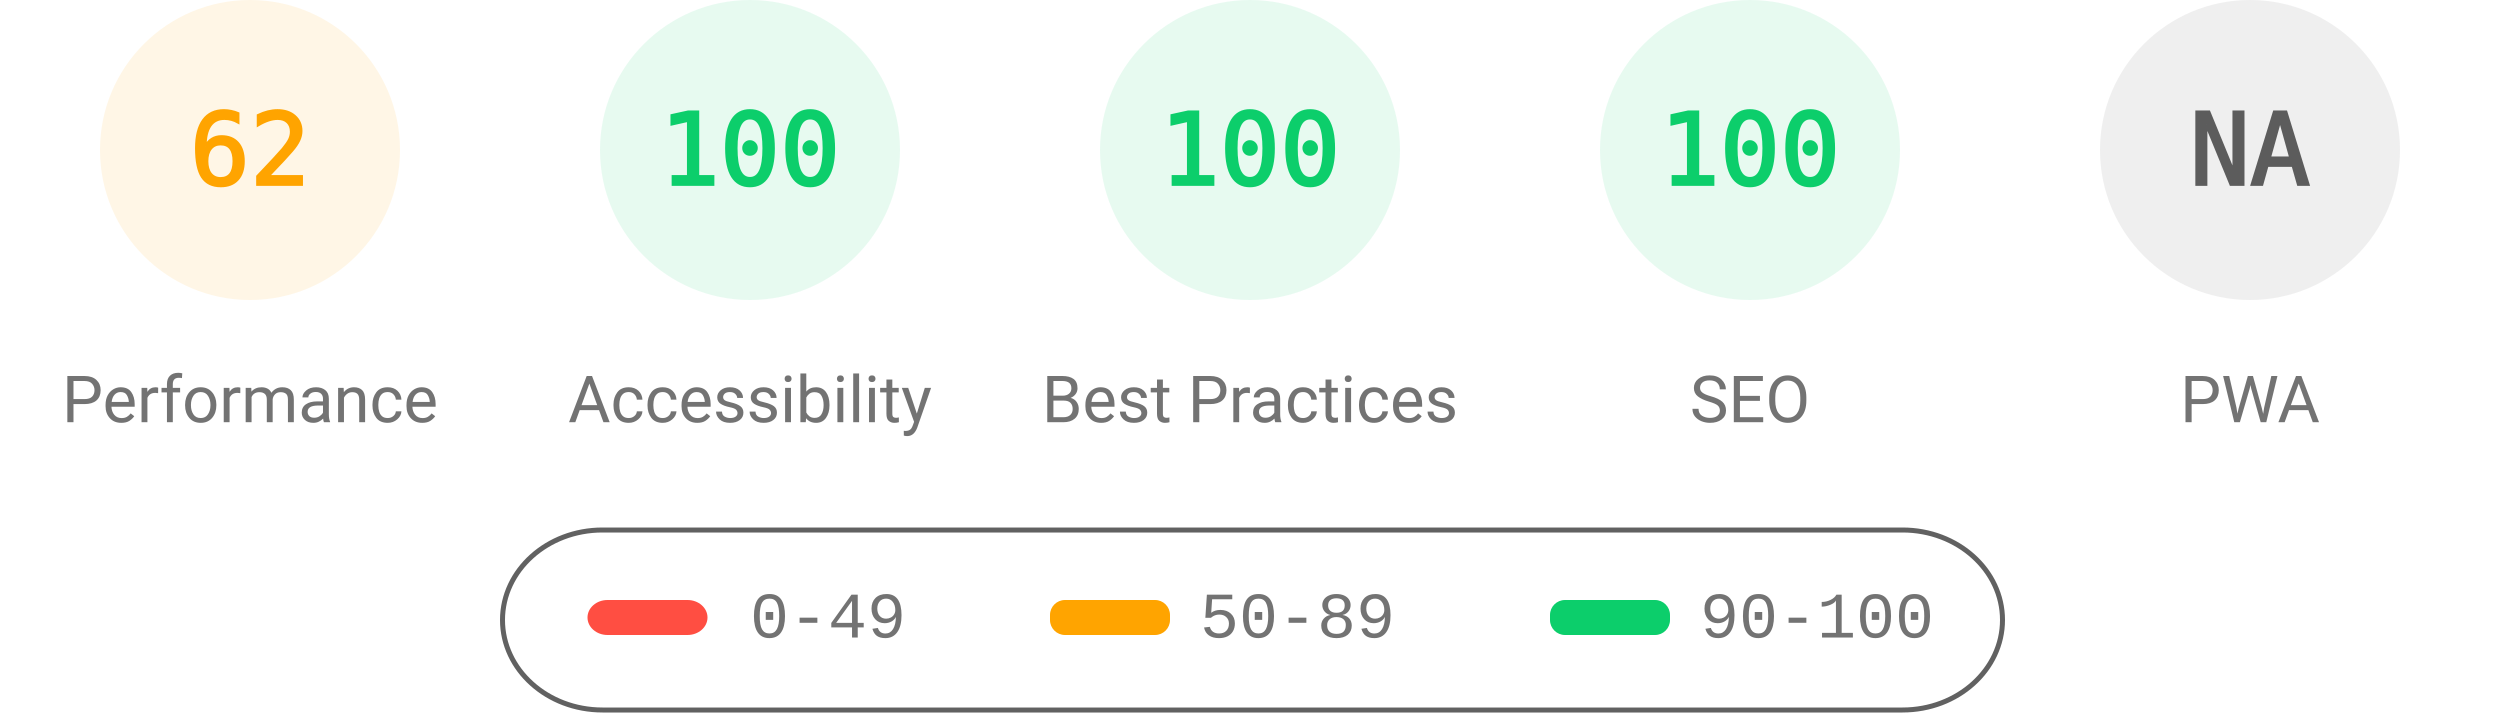
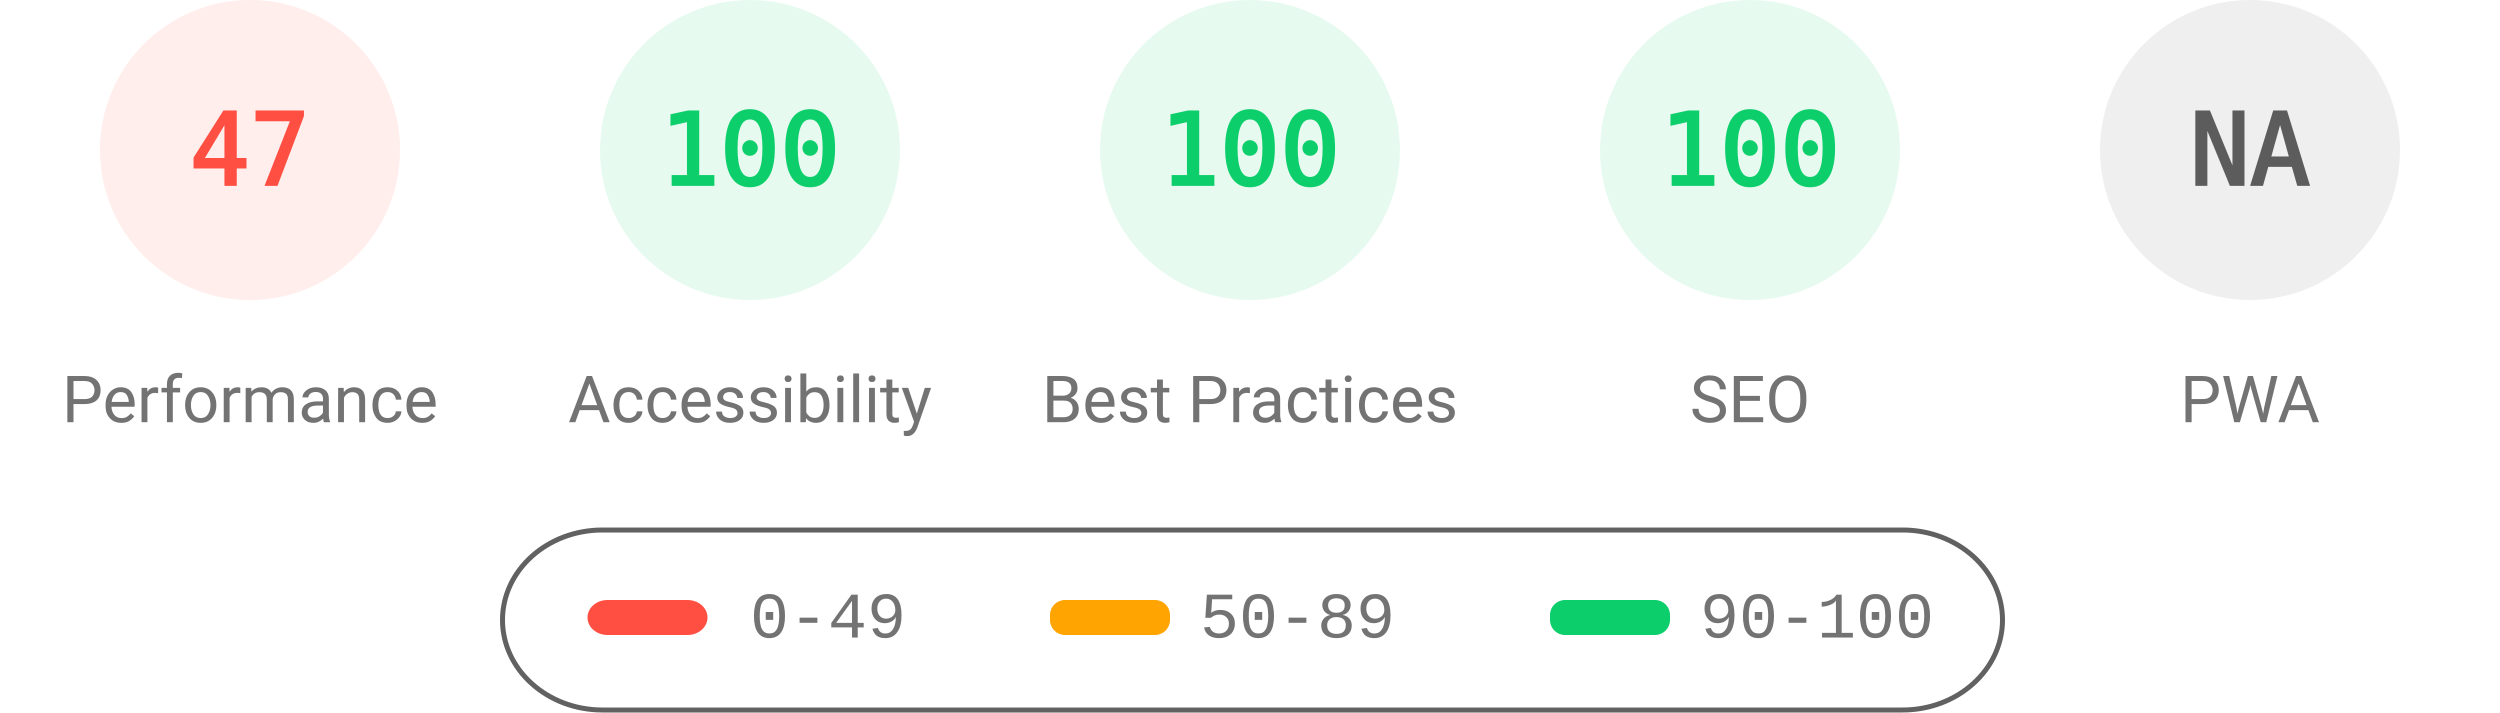
<svg xmlns="http://www.w3.org/2000/svg" fill="none" width="1000" height="285">
  <style>.gauge-base{opacity:.1}.gauge-arc{fill:none;animation-delay:250ms;stroke-linecap:round;transform:rotate(-90deg);transform-origin:100px 60px;animation:load-gauge 1s ease forwards}.guage-text{font-size:40px;font-family:monospace;text-align:center}.guage-red{color:#ff4e42;fill:#ff4e42;stroke:#ff4e42}.guage-orange{color:#ffa400;fill:#ffa400;stroke:#ffa400}.guage-green{color:#0cce6b;fill:#0cce6b;stroke:#0cce6b}.guage-undefined{color:#5c5c5c;fill:#5c5c5c;stroke:#5c5c5c}.guage-title{color:#737373;fill:#737373;stroke:none;font-size:26px;line-height:26px;font-family:Roboto,Halvetica,Arial,sans-serif}@keyframes load-gauge{from{stroke-dasharray:0 352.858}}</style>
-   <svg class="guage-div guage-perf guage-orange" viewBox="0 0 200 200" width="200" height="200">
+   <svg class="guage-div guage-perf guage-red" viewBox="0 0 200 200" width="200" height="200">
    <circle class="gauge-base" r="56" cx="100" cy="60" stroke-width="8" />
-     <circle class="gauge-arc guage-arc-1" r="56" cx="100" cy="60" stroke-width="8" style="stroke-dasharray:218.152,351.858" />
-     <text class="guage-text" x="100" y="60" alignment-baseline="central" dominant-baseline="central" text-anchor="middle">62</text>
+     <circle class="gauge-arc guage-arc-1" r="56" cx="100" cy="60" stroke-width="8" style="stroke-dasharray:165.373,351.858" />
+     <text class="guage-text" x="100" y="60" alignment-baseline="central" dominant-baseline="central" text-anchor="middle">47</text>
    <text class="guage-title" x="100" y="160" alignment-baseline="central" dominant-baseline="central" text-anchor="middle">Performance</text>
  </svg>
  <svg class="guage-div guage-acc guage-green" viewBox="0 0 200 200" width="200" height="200" x="200">
    <circle class="gauge-base" r="56" cx="100" cy="60" stroke-width="8" />
    <circle class="gauge-arc guage-arc-2" r="56" cx="100" cy="60" stroke-width="8" style="stroke-dasharray:351.858,351.858" />
    <text class="guage-text" x="100" y="60" alignment-baseline="central" dominant-baseline="central" text-anchor="middle">100</text>
    <text class="guage-title" x="100" y="160" alignment-baseline="central" dominant-baseline="central" text-anchor="middle">Accessibility</text>
  </svg>
  <svg class="guage-div guage-best guage-green" viewBox="0 0 200 200" width="200" height="200" x="400">
    <circle class="gauge-base" r="56" cx="100" cy="60" stroke-width="8" />
    <circle class="gauge-arc guage-arc-3" r="56" cx="100" cy="60" stroke-width="8" style="stroke-dasharray:351.858,351.858" />
    <text class="guage-text" x="100" y="60" alignment-baseline="central" dominant-baseline="central" text-anchor="middle">100</text>
    <text class="guage-title" x="100" y="160" alignment-baseline="central" dominant-baseline="central" text-anchor="middle">Best Practices</text>
  </svg>
  <svg class="guage-div guage-seo guage-green" viewBox="0 0 200 200" width="200" height="200" x="600">
    <circle class="gauge-base" r="56" cx="100" cy="60" stroke-width="8" />
    <circle class="gauge-arc guage-arc-4" r="56" cx="100" cy="60" stroke-width="8" style="stroke-dasharray:351.858,351.858" />
    <text class="guage-text" x="100" y="60" alignment-baseline="central" dominant-baseline="central" text-anchor="middle">100</text>
    <text class="guage-title" x="100" y="160" alignment-baseline="central" dominant-baseline="central" text-anchor="middle">SEO</text>
  </svg>
  <svg class="guage-div guage-pwa guage-undefined" viewBox="0 0 200 200" width="200" height="200" x="800">
    <circle class="gauge-base" r="56" cx="100" cy="60" stroke-width="8" />
    <circle class="gauge-arc guage-arc-4" r="56" cx="100" cy="60" stroke-width="8" style="stroke-dasharray:351.858,351.858" />
    <text class="guage-text" x="100" y="60" alignment-baseline="central" dominant-baseline="central" text-anchor="middle">NA</text>
    <text class="guage-title" x="100" y="160" alignment-baseline="central" dominant-baseline="central" text-anchor="middle">PWA</text>
  </svg>
  <svg width="604" height="76" x="200" y="210">
    <path fill="none" id="canvas_background" d="M-1-1h604v80H-1z" />
    <rect fill-opacity="0" stroke="#616161" stroke-width="2" rx="40" id="svg_2" height="72" width="600" y="2" x="1" fill="#000" />
    <rect stroke="#000" rx="8" id="svg_3" height="14" width="48" y="30" x="35" stroke-opacity="null" stroke-width="0" fill="#ff4e42" />
    <rect stroke="#000" rx="6" id="svg_4" height="14" width="48" y="30" x="220" stroke-opacity="null" stroke-width="0" fill="#ffa400" />
    <rect stroke="#000" rx="6" id="svg_5" height="14" width="48" y="30" x="420" stroke-opacity="null" stroke-width="0" fill="#0cce6b" />
    <text xml:space="preserve" text-anchor="start" font-family="'Courier New', Courier, monospace" font-size="26" id="svg_6" y="45" x="100" stroke-opacity="null" stroke-width="0" stroke="#000" fill="#737373">0-49</text>
    <text xml:space="preserve" text-anchor="start" font-family="'Courier New', Courier, monospace" font-size="26" id="svg_7" y="45" x="280" stroke-opacity="null" stroke-width="0" stroke="#000" fill="#737373">50-89</text>
    <text xml:space="preserve" text-anchor="start" font-family="'Courier New', Courier, monospace" font-size="26" id="svg_8" y="45" x="480" stroke-opacity="null" stroke-width="0" stroke="#000" fill="#737373">90-100</text>
  </svg>
</svg>
